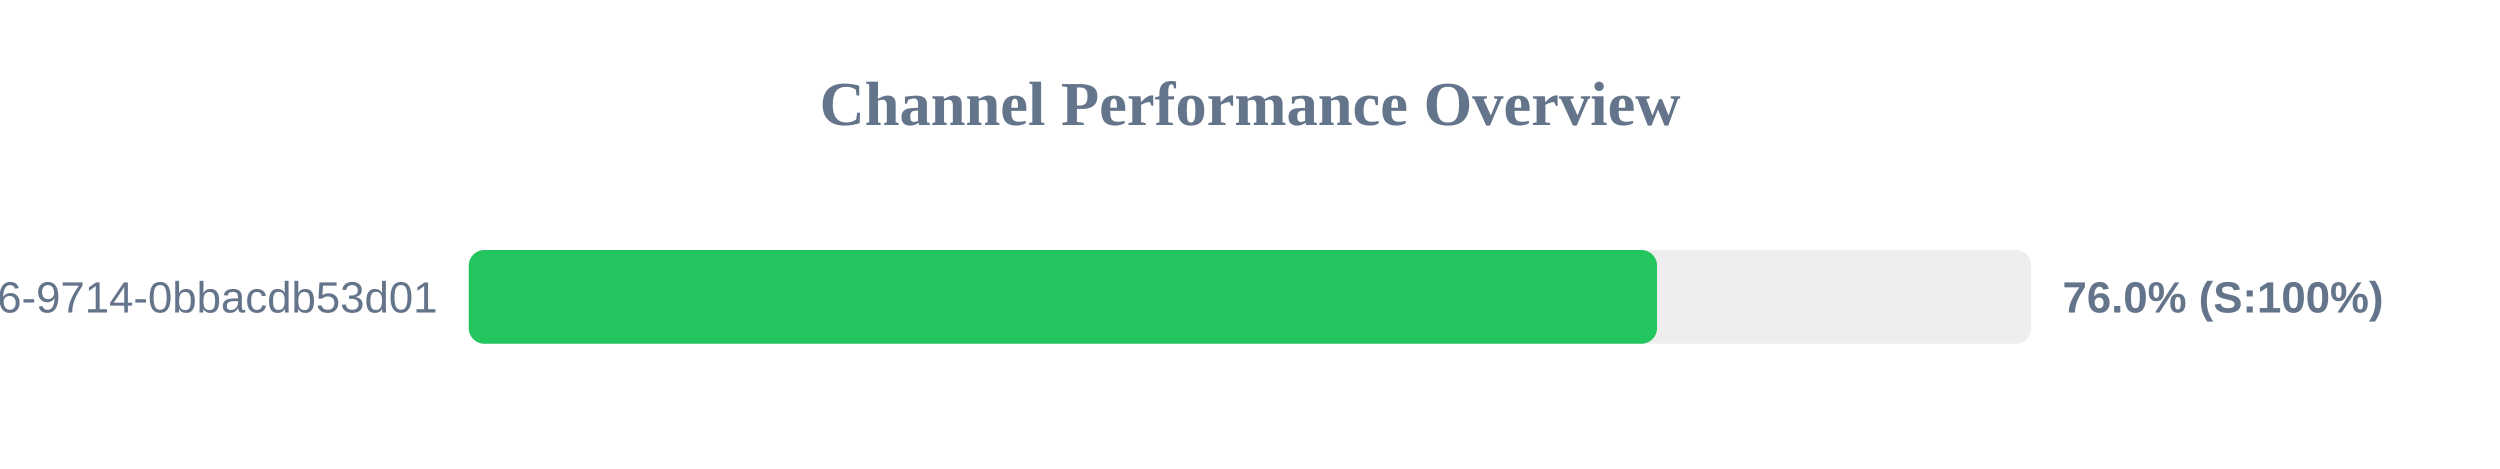
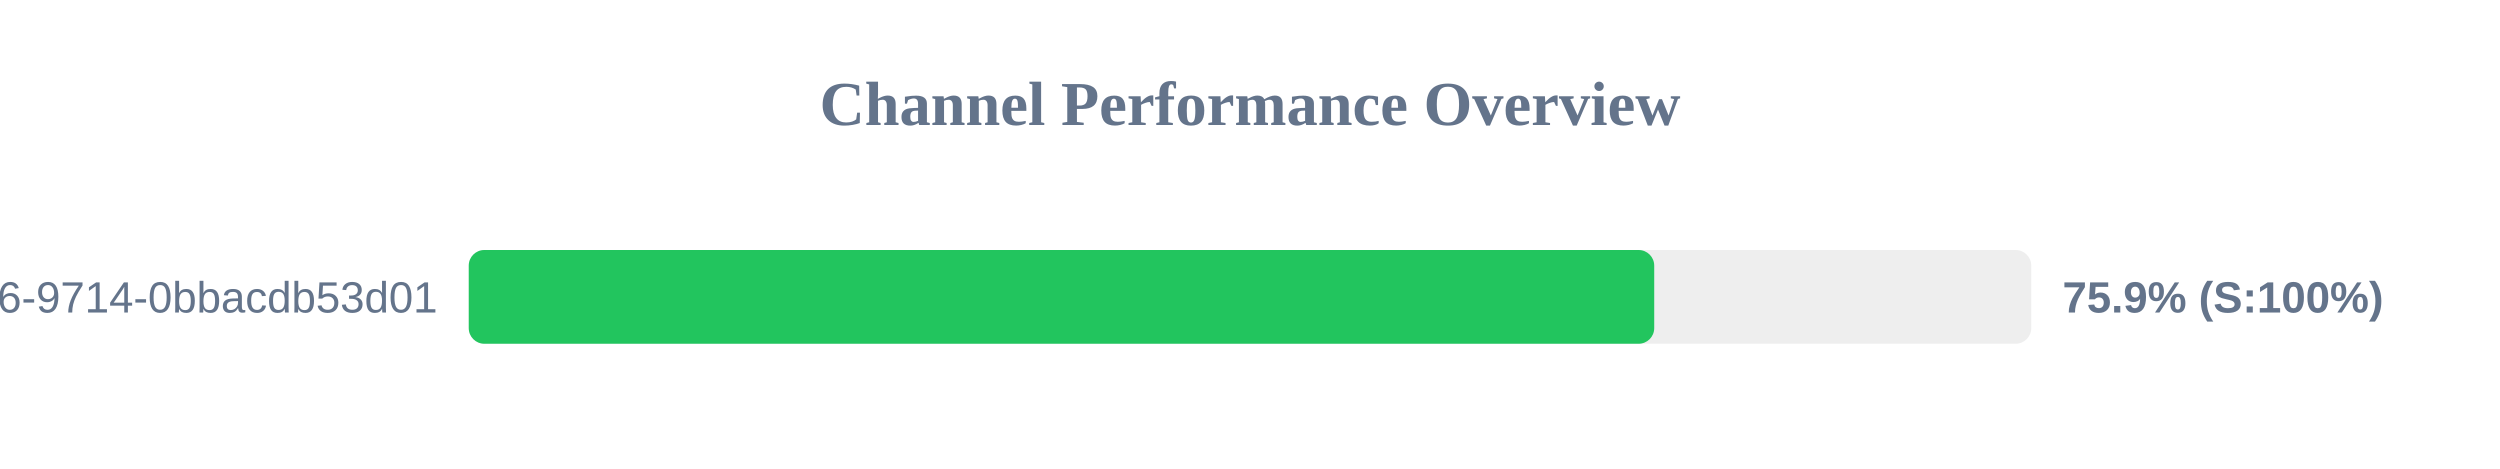
<svg xmlns="http://www.w3.org/2000/svg" width="800" height="150" version="1.1">
  <style>
        .row { font: 14px Arial; fill: #64748b; }
        .score { font: bold 14px Arial; fill: #64748b; }
    </style>
  <text x="400" y="40" text-anchor="middle" font-size="20px" font-weight="bold" fill="#64748b">Channel Performance Overview</text>
  <rect x="150" y="80" width="500" height="30" fill="#eee" rx="5" />
-   <rect x="150" y="80" width="380.25" height="30" fill="#22c55e" rx="5" />
+   <rect x="150" y="80" width="379.35" height="30" fill="#22c55e" rx="5" />
  <text x="140" y="100" text-anchor="end" class="row">?uuid=23125f6e-ec56-4c26-9714-0bbacdb53d01</text>
-   <text x="660" y="100" text-anchor="start" class="score">76.0% (S:100%)</text>
+   <text x="660" y="100" text-anchor="start" class="score">75.9% (S:100%)</text>
</svg>
